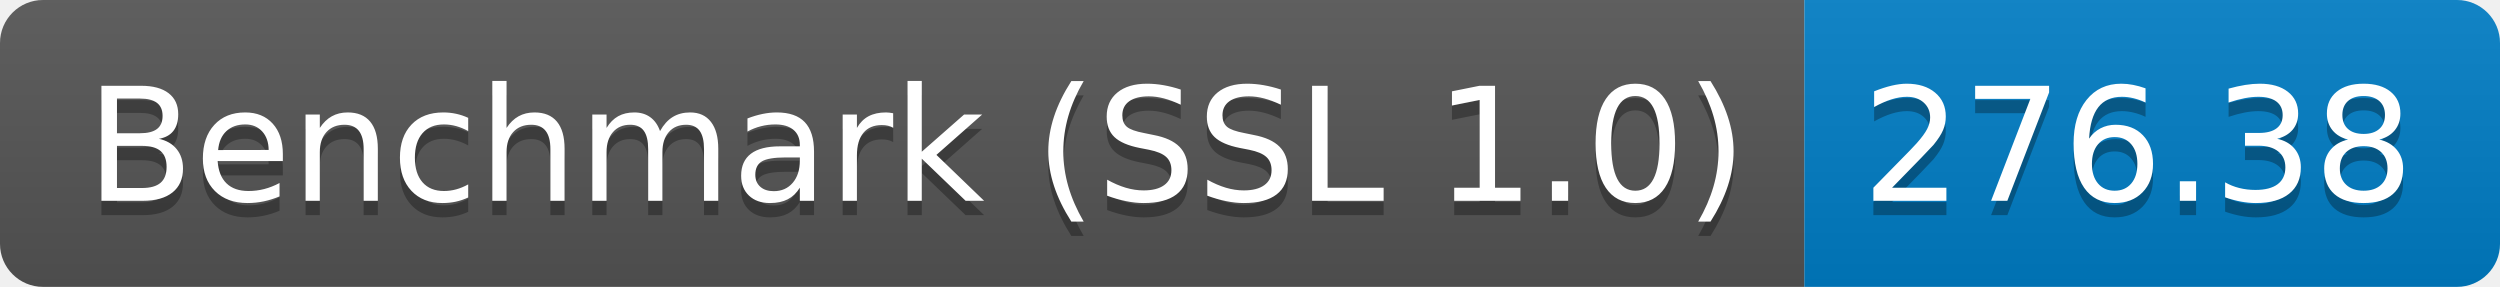
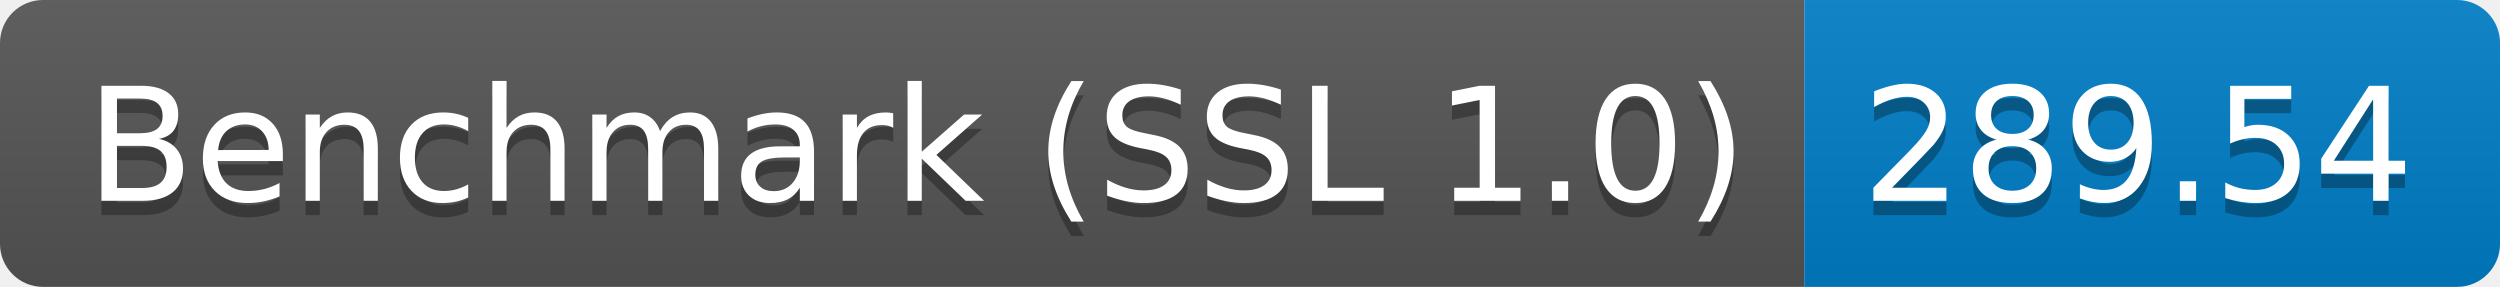
<svg xmlns="http://www.w3.org/2000/svg" height="20" width="174.3">
  <linearGradient id="smooth" x2="0" y2="100%">
    <stop offset="0" stop-color="#bbb" stop-opacity=".1" />
    <stop offset="1" stop-opacity=".1" />
  </linearGradient>
  <clipPath id="round">
    <rect fill="#fff" height="20" rx="3" width="174.3" />
  </clipPath>
  <g clip-path="url(#round)">
    <rect fill="#555" height="20" width="125.8" />
    <rect fill="#007ec6" height="20" width="48.5" x="125.8" />
    <rect fill="url(#smooth)" height="20" width="174.3" />
  </g>
  <g fill="#fff" font-family="DejaVu Sans,Verdana,Geneva,sans-serif" font-size="110" text-anchor="middle">
    <text fill="#010101" fill-opacity=".3" lengthAdjust="spacing" textLength="1158.0" transform="scale(0.1)" x="639.0" y="150">Benchmark (SSL 1.0)</text>
    <text lengthAdjust="spacing" textLength="1158.0" transform="scale(0.1)" x="639.0" y="140">Benchmark (SSL 1.0)</text>
-     <text fill="#010101" fill-opacity=".3" lengthAdjust="spacing" textLength="385.0" transform="scale(0.1)" x="1490.5" y="150">276.38</text>
-     <text lengthAdjust="spacing" textLength="385.0" transform="scale(0.1)" x="1490.5" y="140">276.38</text>
+     <text fill="#010101" fill-opacity=".3" lengthAdjust="spacing" textLength="385.0" transform="scale(0.1)" x="1490.5" y="150">289.54</text>
+     <text lengthAdjust="spacing" textLength="385.0" transform="scale(0.1)" x="1490.5" y="140">289.54</text>
  </g>
</svg>
